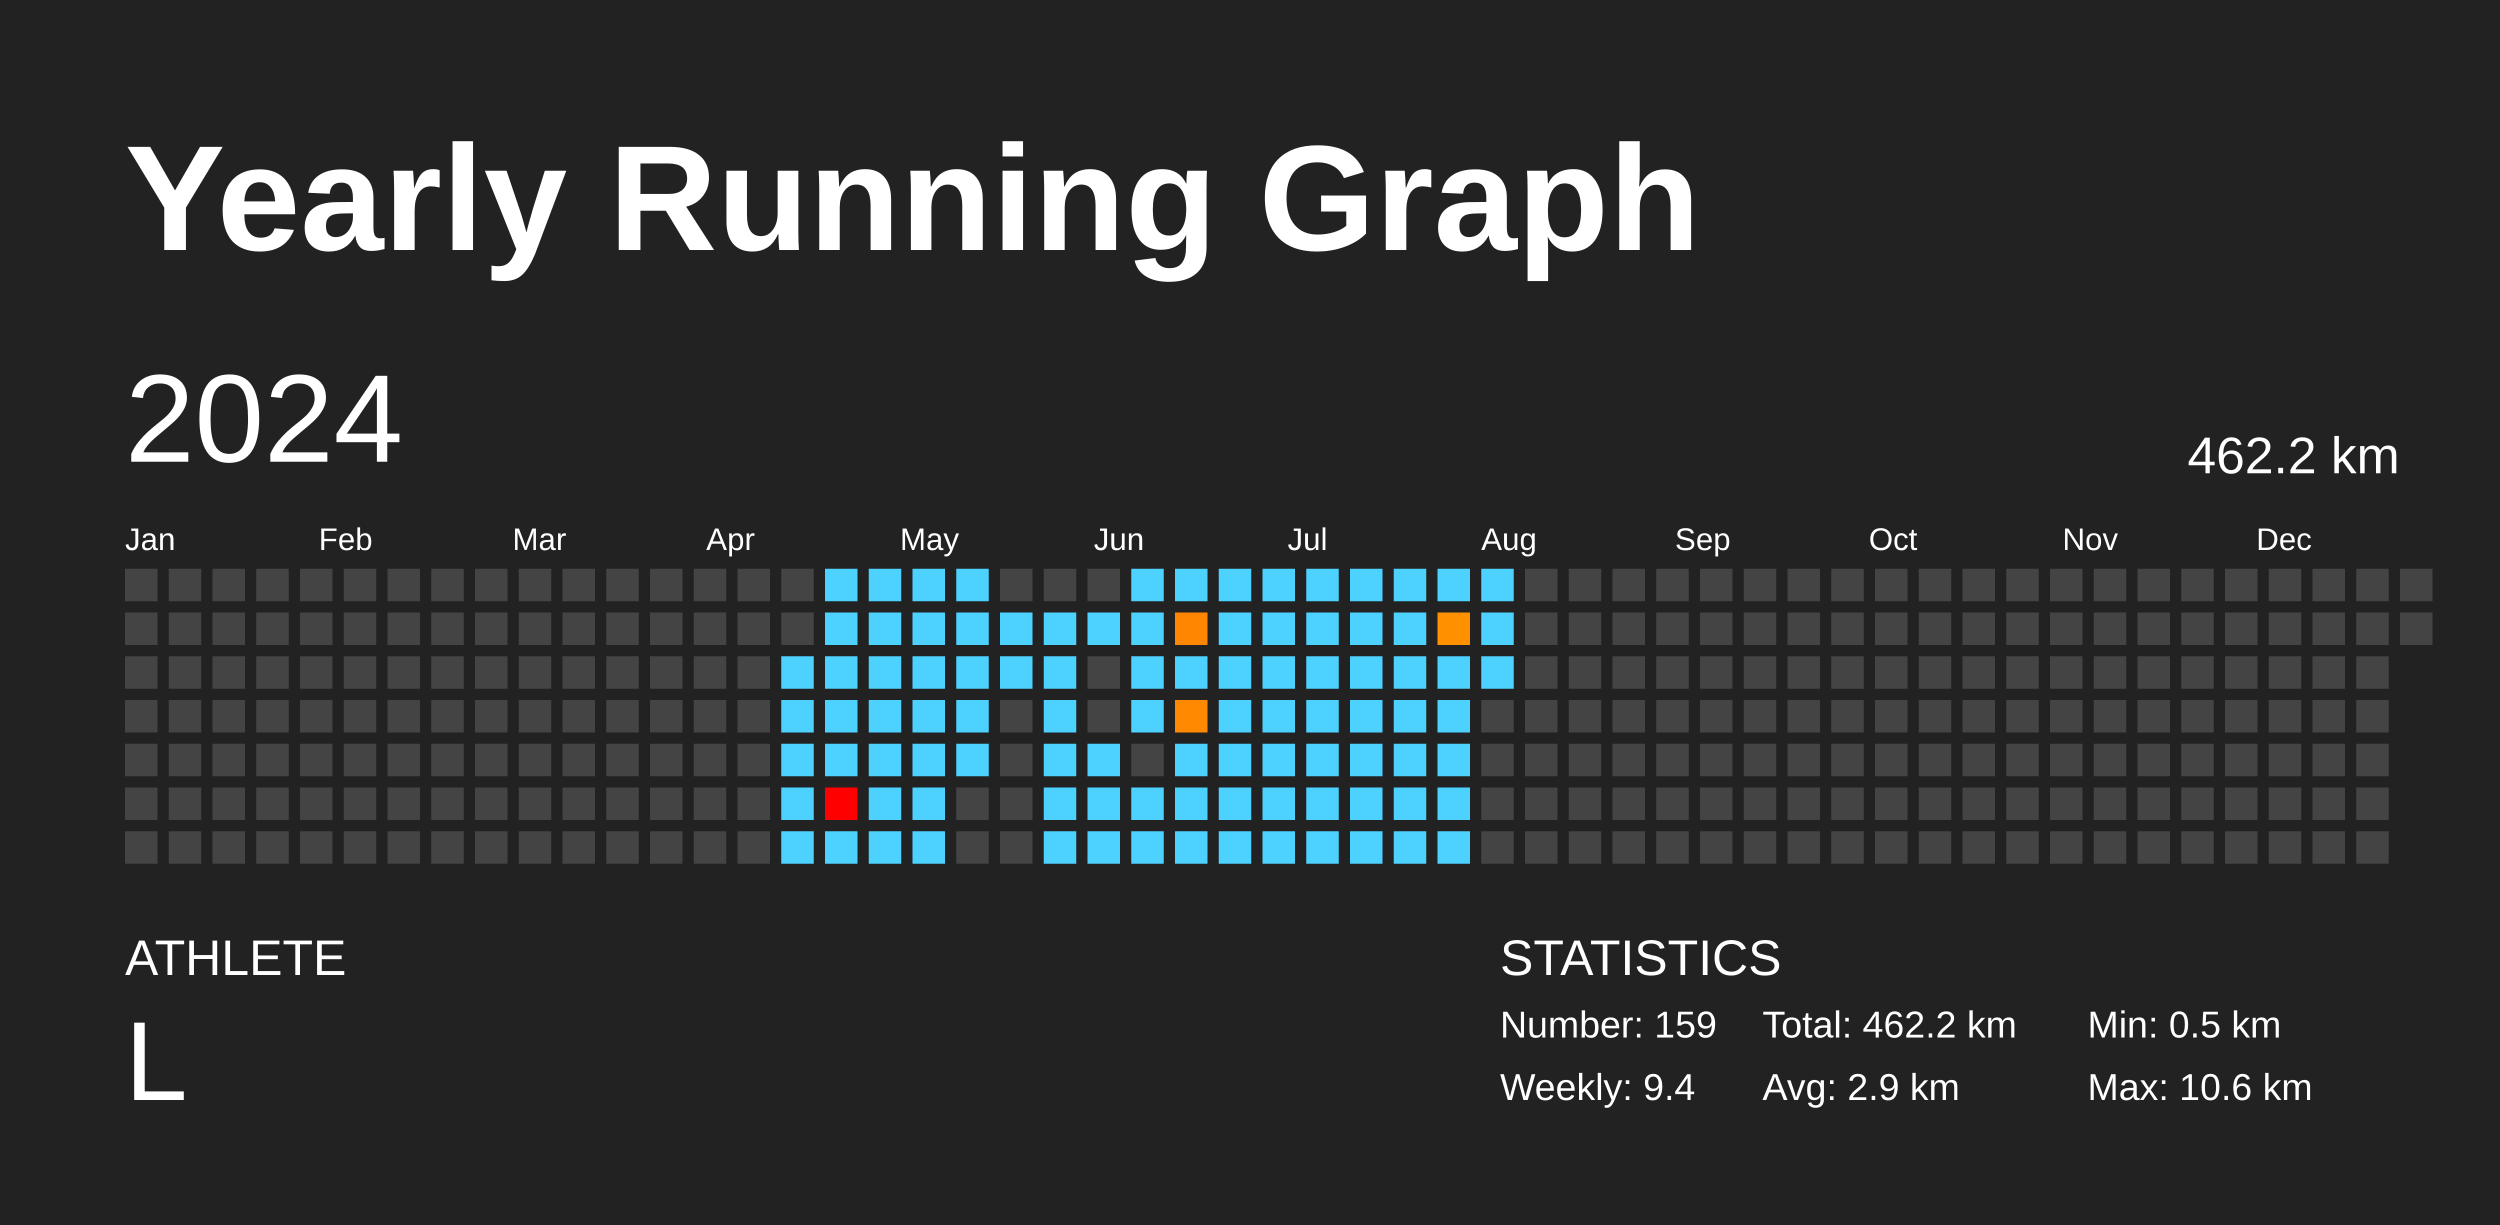
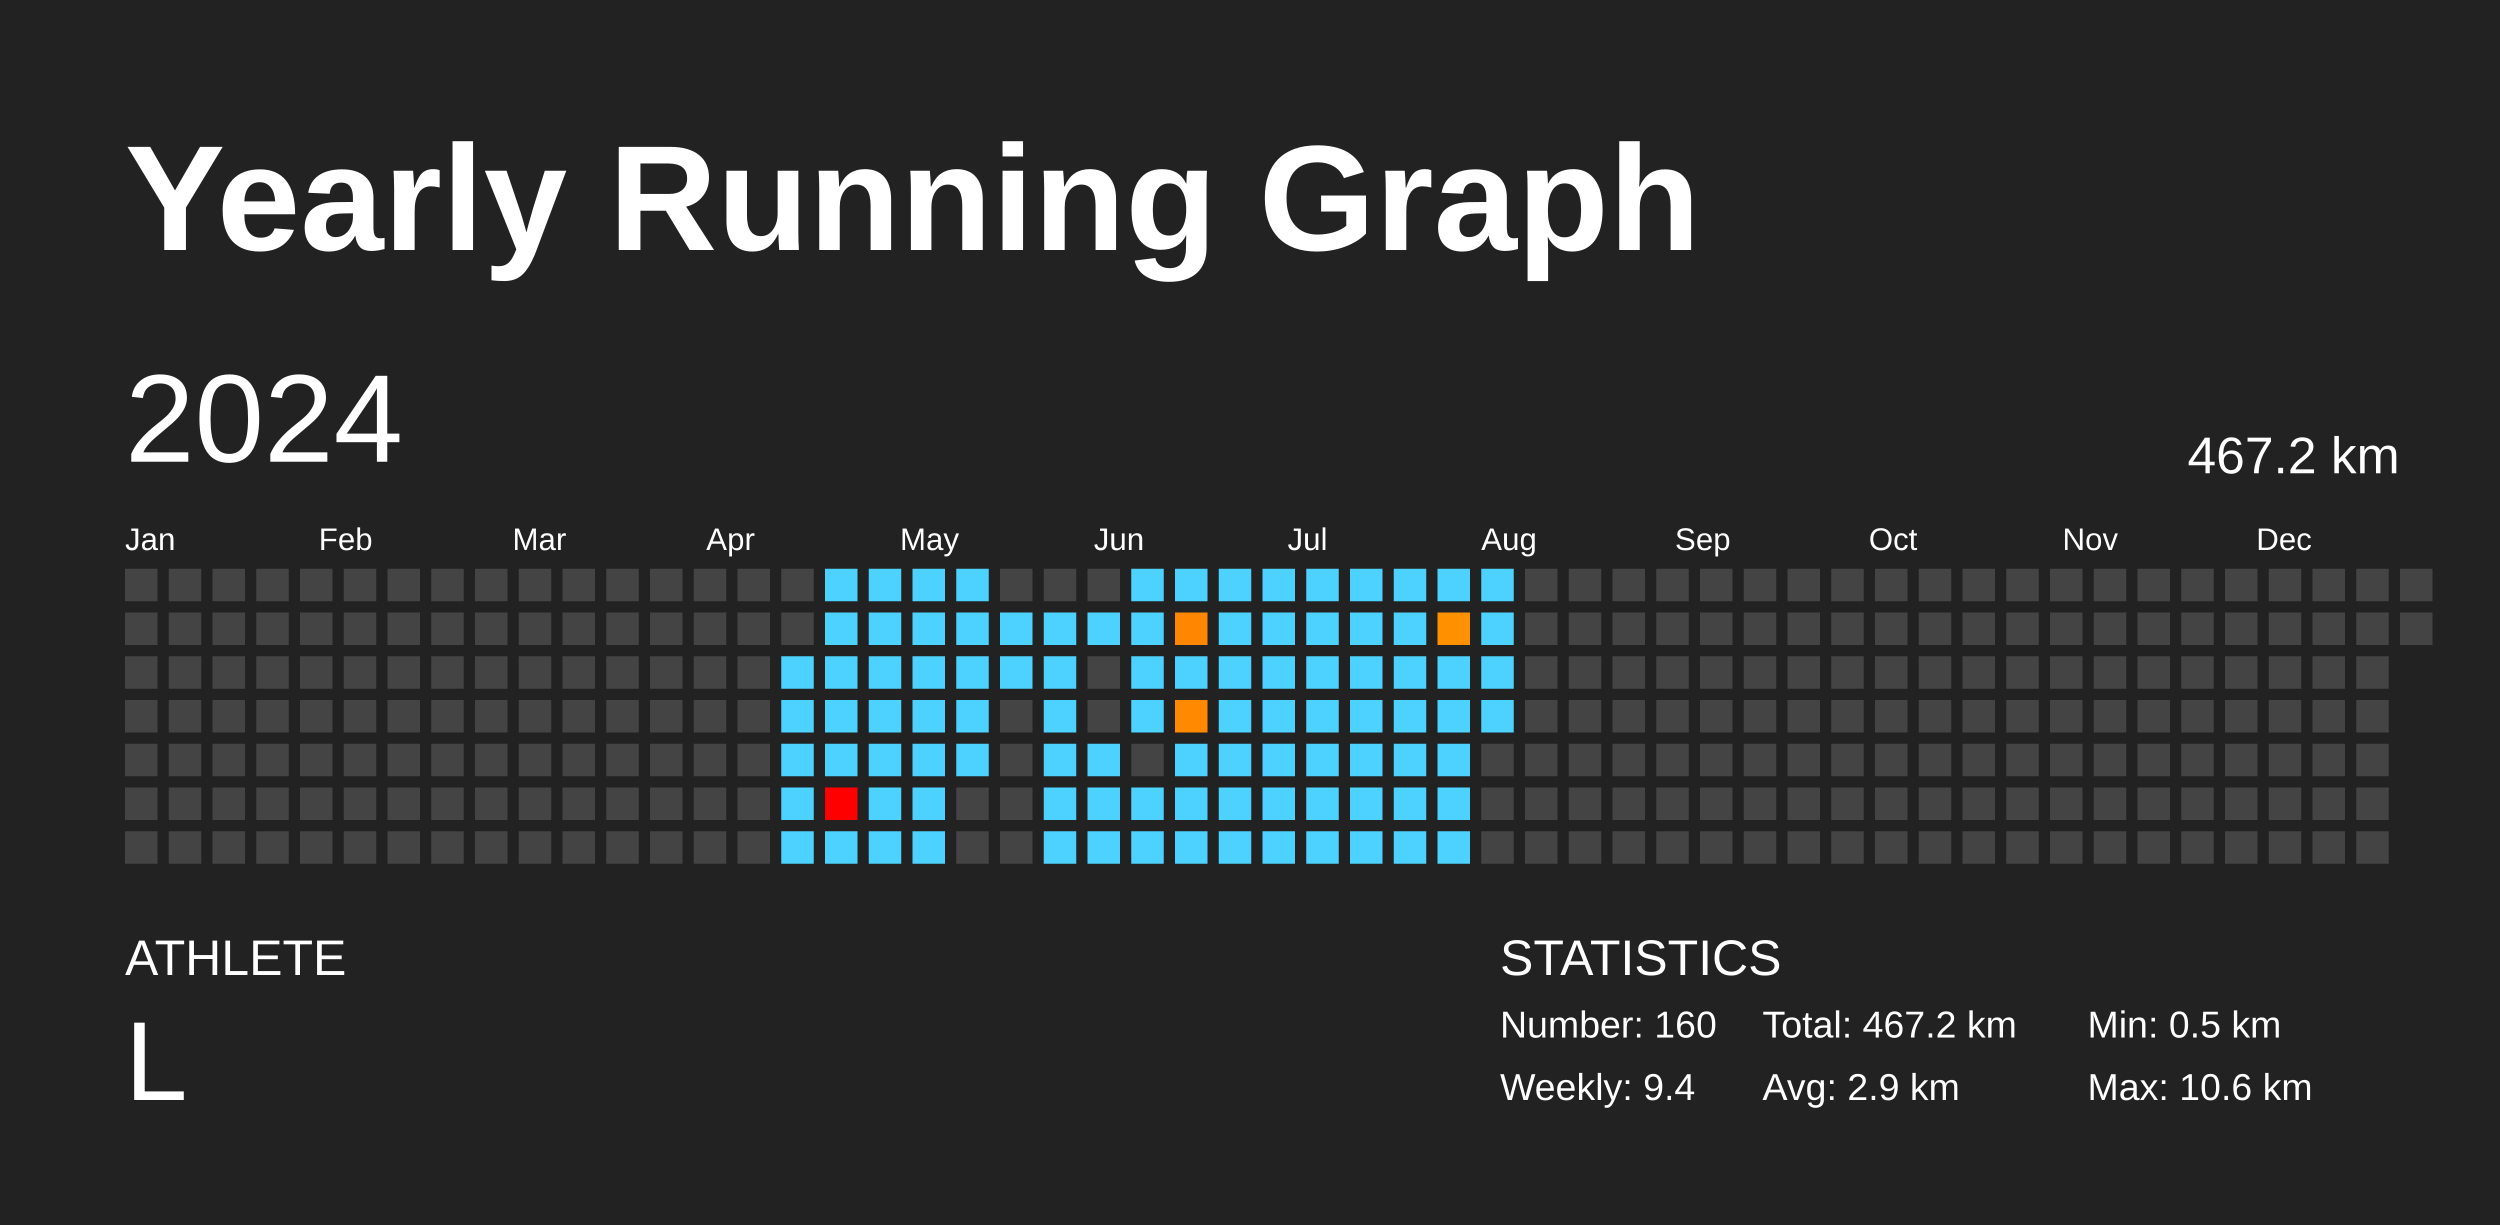
<svg xmlns="http://www.w3.org/2000/svg" baseProfile="full" height="98mm" version="1.1" viewBox="0,0,200,98" width="200mm">
  <defs />
  <rect fill="#222222" height="98" width="200" x="0" y="0" />
  <text fill="#FFFFFF" style="font-size:12px; font-family:Arial; font-weight:bold;" x="10" y="20">Yearly Running Graph</text>
  <text fill="#FFFFFF" style="font-size:4px; font-family:Arial" x="10" y="78">ATHLETE</text>
  <text fill="#FFFFFF" style="font-size:9px; font-family:Arial" x="10" y="88">L</text>
  <text fill="#FFFFFF" style="font-size:4px; font-family:Arial" x="120" y="78">STATISTICS</text>
-   <text fill="#FFFFFF" style="font-size:3px; font-family:Arial" x="120" y="83">Number: 159</text>
+   <text fill="#FFFFFF" style="font-size:3px; font-family:Arial" x="120" y="83">Number: 160</text>
  <text fill="#FFFFFF" style="font-size:3px; font-family:Arial" x="120" y="88">Weekly: 9.4</text>
-   <text fill="#FFFFFF" style="font-size:3px; font-family:Arial" x="141" y="83">Total: 462.2 km</text>
+   <text fill="#FFFFFF" style="font-size:3px; font-family:Arial" x="141" y="83">Total: 467.2 km</text>
  <text fill="#FFFFFF" style="font-size:3px; font-family:Arial" x="141" y="88">Avg: 2.9 km</text>
  <text fill="#FFFFFF" style="font-size:3px; font-family:Arial" x="167" y="83">Min: 0.5 km</text>
  <text fill="#FFFFFF" style="font-size:3px; font-family:Arial" x="167" y="88">Max: 10.6 km</text>
  <text dominant-baseline="hanging" fill="#FFFFFF" style="font-size:10.0px; font-family:Arial;" x="10" y="30">2024</text>
-   <text dominant-baseline="hanging" fill="#FFFFFF" style="font-size:4.125px; font-family:Arial;" x="175" y="35">462.2 km</text>
+   <text dominant-baseline="hanging" fill="#FFFFFF" style="font-size:4.125px; font-family:Arial;" x="175" y="35">467.2 km</text>
  <text fill="#FFFFFF" style="font-size:2.5px; font-family:Arial" x="10.0" y="44">Jan</text>
  <text fill="#FFFFFF" style="font-size:2.5px; font-family:Arial" x="25.5" y="44">Feb</text>
  <text fill="#FFFFFF" style="font-size:2.5px; font-family:Arial" x="41.0" y="44">Mar</text>
  <text fill="#FFFFFF" style="font-size:2.5px; font-family:Arial" x="56.5" y="44">Apr</text>
  <text fill="#FFFFFF" style="font-size:2.5px; font-family:Arial" x="72.0" y="44">May</text>
  <text fill="#FFFFFF" style="font-size:2.5px; font-family:Arial" x="87.5" y="44">Jun</text>
  <text fill="#FFFFFF" style="font-size:2.5px; font-family:Arial" x="103.0" y="44">Jul</text>
  <text fill="#FFFFFF" style="font-size:2.5px; font-family:Arial" x="118.5" y="44">Aug</text>
  <text fill="#FFFFFF" style="font-size:2.5px; font-family:Arial" x="134.0" y="44">Sep</text>
  <text fill="#FFFFFF" style="font-size:2.5px; font-family:Arial" x="149.5" y="44">Oct</text>
  <text fill="#FFFFFF" style="font-size:2.5px; font-family:Arial" x="165.0" y="44">Nov</text>
  <text fill="#FFFFFF" style="font-size:2.5px; font-family:Arial" x="180.5" y="44">Dec</text>
  <rect fill="#444444" height="2.6" width="2.6" x="10.0" y="45.5" />
  <rect fill="#444444" height="2.6" width="2.6" x="10.0" y="49.0" />
  <rect fill="#444444" height="2.6" width="2.6" x="10.0" y="52.5" />
  <rect fill="#444444" height="2.6" width="2.6" x="10.0" y="56.0" />
  <rect fill="#444444" height="2.6" width="2.6" x="10.0" y="59.5" />
  <rect fill="#444444" height="2.6" width="2.6" x="10.0" y="63.0" />
  <rect fill="#444444" height="2.6" width="2.6" x="10.0" y="66.5" />
  <rect fill="#444444" height="2.6" width="2.6" x="13.5" y="45.5" />
  <rect fill="#444444" height="2.6" width="2.6" x="13.5" y="49.0" />
  <rect fill="#444444" height="2.6" width="2.6" x="13.5" y="52.5" />
  <rect fill="#444444" height="2.6" width="2.6" x="13.5" y="56.0" />
  <rect fill="#444444" height="2.6" width="2.6" x="13.5" y="59.5" />
  <rect fill="#444444" height="2.6" width="2.6" x="13.5" y="63.0" />
  <rect fill="#444444" height="2.6" width="2.6" x="13.5" y="66.5" />
  <rect fill="#444444" height="2.6" width="2.6" x="17.0" y="45.5" />
  <rect fill="#444444" height="2.6" width="2.6" x="17.0" y="49.0" />
  <rect fill="#444444" height="2.6" width="2.6" x="17.0" y="52.5" />
  <rect fill="#444444" height="2.6" width="2.6" x="17.0" y="56.0" />
  <rect fill="#444444" height="2.6" width="2.6" x="17.0" y="59.5" />
  <rect fill="#444444" height="2.6" width="2.6" x="17.0" y="63.0" />
  <rect fill="#444444" height="2.6" width="2.6" x="17.0" y="66.5" />
  <rect fill="#444444" height="2.6" width="2.6" x="20.5" y="45.5" />
  <rect fill="#444444" height="2.6" width="2.6" x="20.5" y="49.0" />
  <rect fill="#444444" height="2.6" width="2.6" x="20.5" y="52.5" />
  <rect fill="#444444" height="2.6" width="2.6" x="20.5" y="56.0" />
  <rect fill="#444444" height="2.6" width="2.6" x="20.5" y="59.5" />
  <rect fill="#444444" height="2.6" width="2.6" x="20.5" y="63.0" />
  <rect fill="#444444" height="2.6" width="2.6" x="20.5" y="66.5" />
  <rect fill="#444444" height="2.6" width="2.6" x="24.0" y="45.5" />
  <rect fill="#444444" height="2.6" width="2.6" x="24.0" y="49.0" />
  <rect fill="#444444" height="2.6" width="2.6" x="24.0" y="52.5" />
  <rect fill="#444444" height="2.6" width="2.6" x="24.0" y="56.0" />
  <rect fill="#444444" height="2.6" width="2.6" x="24.0" y="59.5" />
  <rect fill="#444444" height="2.6" width="2.6" x="24.0" y="63.0" />
  <rect fill="#444444" height="2.6" width="2.6" x="24.0" y="66.5" />
  <rect fill="#444444" height="2.6" width="2.6" x="27.5" y="45.5" />
  <rect fill="#444444" height="2.6" width="2.6" x="27.5" y="49.0" />
  <rect fill="#444444" height="2.6" width="2.6" x="27.5" y="52.5" />
  <rect fill="#444444" height="2.6" width="2.6" x="27.5" y="56.0" />
  <rect fill="#444444" height="2.6" width="2.6" x="27.5" y="59.5" />
  <rect fill="#444444" height="2.6" width="2.6" x="27.5" y="63.0" />
  <rect fill="#444444" height="2.6" width="2.6" x="27.5" y="66.5" />
  <rect fill="#444444" height="2.6" width="2.6" x="31.0" y="45.5" />
  <rect fill="#444444" height="2.6" width="2.6" x="31.0" y="49.0" />
  <rect fill="#444444" height="2.6" width="2.6" x="31.0" y="52.5" />
  <rect fill="#444444" height="2.6" width="2.6" x="31.0" y="56.0" />
  <rect fill="#444444" height="2.6" width="2.6" x="31.0" y="59.5" />
  <rect fill="#444444" height="2.6" width="2.6" x="31.0" y="63.0" />
  <rect fill="#444444" height="2.6" width="2.6" x="31.0" y="66.5" />
  <rect fill="#444444" height="2.6" width="2.6" x="34.5" y="45.5" />
  <rect fill="#444444" height="2.6" width="2.6" x="34.5" y="49.0" />
  <rect fill="#444444" height="2.6" width="2.6" x="34.5" y="52.5" />
  <rect fill="#444444" height="2.6" width="2.6" x="34.5" y="56.0" />
  <rect fill="#444444" height="2.6" width="2.6" x="34.5" y="59.5" />
  <rect fill="#444444" height="2.6" width="2.6" x="34.5" y="63.0" />
  <rect fill="#444444" height="2.6" width="2.6" x="34.5" y="66.5" />
  <rect fill="#444444" height="2.6" width="2.6" x="38.0" y="45.5" />
  <rect fill="#444444" height="2.6" width="2.6" x="38.0" y="49.0" />
  <rect fill="#444444" height="2.6" width="2.6" x="38.0" y="52.5" />
  <rect fill="#444444" height="2.6" width="2.6" x="38.0" y="56.0" />
  <rect fill="#444444" height="2.6" width="2.6" x="38.0" y="59.5" />
  <rect fill="#444444" height="2.6" width="2.6" x="38.0" y="63.0" />
  <rect fill="#444444" height="2.6" width="2.6" x="38.0" y="66.5" />
  <rect fill="#444444" height="2.6" width="2.6" x="41.5" y="45.5" />
  <rect fill="#444444" height="2.6" width="2.6" x="41.5" y="49.0" />
  <rect fill="#444444" height="2.6" width="2.6" x="41.5" y="52.5" />
  <rect fill="#444444" height="2.6" width="2.6" x="41.5" y="56.0" />
  <rect fill="#444444" height="2.6" width="2.6" x="41.5" y="59.5" />
  <rect fill="#444444" height="2.6" width="2.6" x="41.5" y="63.0" />
  <rect fill="#444444" height="2.6" width="2.6" x="41.5" y="66.5" />
  <rect fill="#444444" height="2.6" width="2.6" x="45.0" y="45.5" />
  <rect fill="#444444" height="2.6" width="2.6" x="45.0" y="49.0" />
  <rect fill="#444444" height="2.6" width="2.6" x="45.0" y="52.5" />
  <rect fill="#444444" height="2.6" width="2.6" x="45.0" y="56.0" />
  <rect fill="#444444" height="2.6" width="2.6" x="45.0" y="59.5" />
  <rect fill="#444444" height="2.6" width="2.6" x="45.0" y="63.0" />
  <rect fill="#444444" height="2.6" width="2.6" x="45.0" y="66.5" />
  <rect fill="#444444" height="2.6" width="2.6" x="48.5" y="45.5" />
  <rect fill="#444444" height="2.6" width="2.6" x="48.5" y="49.0" />
  <rect fill="#444444" height="2.6" width="2.6" x="48.5" y="52.5" />
  <rect fill="#444444" height="2.6" width="2.6" x="48.5" y="56.0" />
  <rect fill="#444444" height="2.6" width="2.6" x="48.5" y="59.5" />
  <rect fill="#444444" height="2.6" width="2.6" x="48.5" y="63.0" />
  <rect fill="#444444" height="2.6" width="2.6" x="48.5" y="66.5" />
  <rect fill="#444444" height="2.6" width="2.6" x="52.0" y="45.5" />
  <rect fill="#444444" height="2.6" width="2.6" x="52.0" y="49.0" />
  <rect fill="#444444" height="2.6" width="2.6" x="52.0" y="52.5" />
  <rect fill="#444444" height="2.6" width="2.6" x="52.0" y="56.0" />
  <rect fill="#444444" height="2.6" width="2.6" x="52.0" y="59.5" />
  <rect fill="#444444" height="2.6" width="2.6" x="52.0" y="63.0" />
  <rect fill="#444444" height="2.6" width="2.6" x="52.0" y="66.5" />
  <rect fill="#444444" height="2.6" width="2.6" x="55.5" y="45.5" />
  <rect fill="#444444" height="2.6" width="2.6" x="55.5" y="49.0" />
  <rect fill="#444444" height="2.6" width="2.6" x="55.5" y="52.5" />
  <rect fill="#444444" height="2.6" width="2.6" x="55.5" y="56.0" />
  <rect fill="#444444" height="2.6" width="2.6" x="55.5" y="59.5" />
  <rect fill="#444444" height="2.6" width="2.6" x="55.5" y="63.0" />
  <rect fill="#444444" height="2.6" width="2.6" x="55.5" y="66.5" />
  <rect fill="#444444" height="2.6" width="2.6" x="59.0" y="45.5" />
  <rect fill="#444444" height="2.6" width="2.6" x="59.0" y="49.0" />
  <rect fill="#444444" height="2.6" width="2.6" x="59.0" y="52.5" />
  <rect fill="#444444" height="2.6" width="2.6" x="59.0" y="56.0" />
  <rect fill="#444444" height="2.6" width="2.6" x="59.0" y="59.5" />
  <rect fill="#444444" height="2.6" width="2.6" x="59.0" y="63.0" />
  <rect fill="#444444" height="2.6" width="2.6" x="59.0" y="66.5" />
  <rect fill="#444444" height="2.6" width="2.6" x="62.5" y="45.5" />
  <rect fill="#444444" height="2.6" width="2.6" x="62.5" y="49.0" />
  <rect fill="#4dd2ff" height="2.6" width="2.6" x="62.5" y="52.5" />
  <rect fill="#4dd2ff" height="2.6" width="2.6" x="62.5" y="56.0" />
  <rect fill="#4dd2ff" height="2.6" width="2.6" x="62.5" y="59.5" />
  <rect fill="#4dd2ff" height="2.6" width="2.6" x="62.5" y="63.0" />
  <rect fill="#4dd2ff" height="2.6" width="2.6" x="62.5" y="66.5" />
  <rect fill="#4dd2ff" height="2.6" width="2.6" x="66.0" y="45.5" />
  <rect fill="#4dd2ff" height="2.6" width="2.6" x="66.0" y="49.0" />
  <rect fill="#4dd2ff" height="2.6" width="2.6" x="66.0" y="52.5" />
  <rect fill="#4dd2ff" height="2.6" width="2.6" x="66.0" y="56.0" />
  <rect fill="#4dd2ff" height="2.6" width="2.6" x="66.0" y="59.5" />
  <rect fill="red" height="2.6" width="2.6" x="66.0" y="63.0" />
  <rect fill="#4dd2ff" height="2.6" width="2.6" x="66.0" y="66.5" />
  <rect fill="#4dd2ff" height="2.6" width="2.6" x="69.5" y="45.5" />
  <rect fill="#4dd2ff" height="2.6" width="2.6" x="69.5" y="49.0" />
  <rect fill="#4dd2ff" height="2.6" width="2.6" x="69.5" y="52.5" />
  <rect fill="#4dd2ff" height="2.6" width="2.6" x="69.5" y="56.0" />
  <rect fill="#4dd2ff" height="2.6" width="2.6" x="69.5" y="59.5" />
  <rect fill="#4dd2ff" height="2.6" width="2.6" x="69.5" y="63.0" />
  <rect fill="#4dd2ff" height="2.6" width="2.6" x="69.5" y="66.5" />
  <rect fill="#4dd2ff" height="2.6" width="2.6" x="73.0" y="45.5" />
  <rect fill="#4dd2ff" height="2.6" width="2.6" x="73.0" y="49.0" />
  <rect fill="#4dd2ff" height="2.6" width="2.6" x="73.0" y="52.5" />
  <rect fill="#4dd2ff" height="2.6" width="2.6" x="73.0" y="56.0" />
  <rect fill="#4dd2ff" height="2.6" width="2.6" x="73.0" y="59.5" />
  <rect fill="#4dd2ff" height="2.6" width="2.6" x="73.0" y="63.0" />
  <rect fill="#4dd2ff" height="2.6" width="2.6" x="73.0" y="66.5" />
  <rect fill="#4dd2ff" height="2.6" width="2.6" x="76.5" y="45.5" />
  <rect fill="#4dd2ff" height="2.6" width="2.6" x="76.5" y="49.0" />
  <rect fill="#4dd2ff" height="2.6" width="2.6" x="76.5" y="52.5" />
  <rect fill="#4dd2ff" height="2.6" width="2.6" x="76.5" y="56.0" />
  <rect fill="#4dd2ff" height="2.6" width="2.6" x="76.5" y="59.5" />
  <rect fill="#444444" height="2.6" width="2.6" x="76.5" y="63.0" />
  <rect fill="#444444" height="2.6" width="2.6" x="76.5" y="66.5" />
  <rect fill="#444444" height="2.6" width="2.6" x="80.0" y="45.5" />
  <rect fill="#4dd2ff" height="2.6" width="2.6" x="80.0" y="49.0" />
  <rect fill="#4dd2ff" height="2.6" width="2.6" x="80.0" y="52.5" />
  <rect fill="#444444" height="2.6" width="2.6" x="80.0" y="56.0" />
  <rect fill="#444444" height="2.6" width="2.6" x="80.0" y="59.5" />
  <rect fill="#444444" height="2.6" width="2.6" x="80.0" y="63.0" />
  <rect fill="#444444" height="2.6" width="2.6" x="80.0" y="66.5" />
  <rect fill="#444444" height="2.6" width="2.6" x="83.5" y="45.5" />
  <rect fill="#4dd2ff" height="2.6" width="2.6" x="83.5" y="49.0" />
  <rect fill="#4dd2ff" height="2.6" width="2.6" x="83.5" y="52.5" />
  <rect fill="#4dd2ff" height="2.6" width="2.6" x="83.5" y="56.0" />
  <rect fill="#4dd2ff" height="2.6" width="2.6" x="83.5" y="59.5" />
  <rect fill="#4dd2ff" height="2.6" width="2.6" x="83.5" y="63.0" />
  <rect fill="#4dd2ff" height="2.6" width="2.6" x="83.5" y="66.5" />
  <rect fill="#444444" height="2.6" width="2.6" x="87.0" y="45.5" />
  <rect fill="#4dd2ff" height="2.6" width="2.6" x="87.0" y="49.0" />
  <rect fill="#444444" height="2.6" width="2.6" x="87.0" y="52.5" />
  <rect fill="#444444" height="2.6" width="2.6" x="87.0" y="56.0" />
  <rect fill="#4dd2ff" height="2.6" width="2.6" x="87.0" y="59.5" />
  <rect fill="#4dd2ff" height="2.6" width="2.6" x="87.0" y="63.0" />
  <rect fill="#4dd2ff" height="2.6" width="2.6" x="87.0" y="66.5" />
  <rect fill="#4dd2ff" height="2.6" width="2.6" x="90.5" y="45.5" />
  <rect fill="#4dd2ff" height="2.6" width="2.6" x="90.5" y="49.0" />
  <rect fill="#4dd2ff" height="2.6" width="2.6" x="90.5" y="52.5" />
  <rect fill="#4dd2ff" height="2.6" width="2.6" x="90.5" y="56.0" />
  <rect fill="#444444" height="2.6" width="2.6" x="90.5" y="59.5" />
  <rect fill="#4dd2ff" height="2.6" width="2.6" x="90.5" y="63.0" />
  <rect fill="#4dd2ff" height="2.6" width="2.6" x="90.5" y="66.5" />
  <rect fill="#4dd2ff" height="2.6" width="2.6" x="94.0" y="45.5" />
  <rect fill="#ff8600" height="2.6" width="2.6" x="94.0" y="49.0" />
  <rect fill="#4dd2ff" height="2.6" width="2.6" x="94.0" y="52.5" />
  <rect fill="#ff8900" height="2.6" width="2.6" x="94.0" y="56.0" />
  <rect fill="#4dd2ff" height="2.6" width="2.6" x="94.0" y="59.5" />
  <rect fill="#4dd2ff" height="2.6" width="2.6" x="94.0" y="63.0" />
  <rect fill="#4dd2ff" height="2.6" width="2.6" x="94.0" y="66.5" />
  <rect fill="#4dd2ff" height="2.6" width="2.6" x="97.5" y="45.5" />
  <rect fill="#4dd2ff" height="2.6" width="2.6" x="97.5" y="49.0" />
  <rect fill="#4dd2ff" height="2.6" width="2.6" x="97.5" y="52.5" />
  <rect fill="#4dd2ff" height="2.6" width="2.6" x="97.5" y="56.0" />
  <rect fill="#4dd2ff" height="2.6" width="2.6" x="97.5" y="59.5" />
  <rect fill="#4dd2ff" height="2.6" width="2.6" x="97.5" y="63.0" />
  <rect fill="#4dd2ff" height="2.6" width="2.6" x="97.5" y="66.5" />
  <rect fill="#4dd2ff" height="2.6" width="2.6" x="101.0" y="45.5" />
  <rect fill="#4dd2ff" height="2.6" width="2.6" x="101.0" y="49.0" />
  <rect fill="#4dd2ff" height="2.6" width="2.6" x="101.0" y="52.5" />
  <rect fill="#4dd2ff" height="2.6" width="2.6" x="101.0" y="56.0" />
  <rect fill="#4dd2ff" height="2.6" width="2.6" x="101.0" y="59.5" />
  <rect fill="#4dd2ff" height="2.6" width="2.6" x="101.0" y="63.0" />
  <rect fill="#4dd2ff" height="2.6" width="2.6" x="101.0" y="66.5" />
  <rect fill="#4dd2ff" height="2.6" width="2.6" x="104.5" y="45.5" />
  <rect fill="#4dd2ff" height="2.6" width="2.6" x="104.5" y="49.0" />
  <rect fill="#4dd2ff" height="2.6" width="2.6" x="104.5" y="52.5" />
  <rect fill="#4dd2ff" height="2.6" width="2.6" x="104.5" y="56.0" />
  <rect fill="#4dd2ff" height="2.6" width="2.6" x="104.5" y="59.5" />
  <rect fill="#4dd2ff" height="2.6" width="2.6" x="104.5" y="63.0" />
  <rect fill="#4dd2ff" height="2.6" width="2.6" x="104.5" y="66.5" />
  <rect fill="#4dd2ff" height="2.6" width="2.6" x="108.0" y="45.5" />
  <rect fill="#4dd2ff" height="2.6" width="2.6" x="108.0" y="49.0" />
  <rect fill="#4dd2ff" height="2.6" width="2.6" x="108.0" y="52.5" />
  <rect fill="#4dd2ff" height="2.6" width="2.6" x="108.0" y="56.0" />
  <rect fill="#4dd2ff" height="2.6" width="2.6" x="108.0" y="59.5" />
  <rect fill="#4dd2ff" height="2.6" width="2.6" x="108.0" y="63.0" />
  <rect fill="#4dd2ff" height="2.6" width="2.6" x="108.0" y="66.5" />
  <rect fill="#4dd2ff" height="2.6" width="2.6" x="111.5" y="45.5" />
  <rect fill="#4dd2ff" height="2.6" width="2.6" x="111.5" y="49.0" />
  <rect fill="#4dd2ff" height="2.6" width="2.6" x="111.5" y="52.5" />
  <rect fill="#4dd2ff" height="2.6" width="2.6" x="111.5" y="56.0" />
  <rect fill="#4dd2ff" height="2.6" width="2.6" x="111.5" y="59.5" />
  <rect fill="#4dd2ff" height="2.6" width="2.6" x="111.5" y="63.0" />
  <rect fill="#4dd2ff" height="2.6" width="2.6" x="111.5" y="66.5" />
  <rect fill="#4dd2ff" height="2.6" width="2.6" x="115.0" y="45.5" />
  <rect fill="#ff9000" height="2.6" width="2.6" x="115.0" y="49.0" />
  <rect fill="#4dd2ff" height="2.6" width="2.6" x="115.0" y="52.5" />
  <rect fill="#4dd2ff" height="2.6" width="2.6" x="115.0" y="56.0" />
  <rect fill="#4dd2ff" height="2.6" width="2.6" x="115.0" y="59.5" />
  <rect fill="#4dd2ff" height="2.6" width="2.6" x="115.0" y="63.0" />
  <rect fill="#4dd2ff" height="2.6" width="2.6" x="115.0" y="66.5" />
  <rect fill="#4dd2ff" height="2.6" width="2.6" x="118.5" y="45.5" />
  <rect fill="#4dd2ff" height="2.6" width="2.6" x="118.5" y="49.0" />
  <rect fill="#4dd2ff" height="2.6" width="2.6" x="118.5" y="52.5" />
-   <rect fill="#444444" height="2.6" width="2.6" x="118.5" y="56.0" />
+   <rect fill="#4dd2ff" height="2.6" width="2.6" x="118.5" y="56.0" />
  <rect fill="#444444" height="2.6" width="2.6" x="118.5" y="59.5" />
  <rect fill="#444444" height="2.6" width="2.6" x="118.5" y="63.0" />
  <rect fill="#444444" height="2.6" width="2.6" x="118.5" y="66.5" />
  <rect fill="#444444" height="2.6" width="2.6" x="122.0" y="45.5" />
  <rect fill="#444444" height="2.6" width="2.6" x="122.0" y="49.0" />
  <rect fill="#444444" height="2.6" width="2.6" x="122.0" y="52.5" />
  <rect fill="#444444" height="2.6" width="2.6" x="122.0" y="56.0" />
  <rect fill="#444444" height="2.6" width="2.6" x="122.0" y="59.5" />
  <rect fill="#444444" height="2.6" width="2.6" x="122.0" y="63.0" />
  <rect fill="#444444" height="2.6" width="2.6" x="122.0" y="66.5" />
  <rect fill="#444444" height="2.6" width="2.6" x="125.5" y="45.5" />
  <rect fill="#444444" height="2.6" width="2.6" x="125.5" y="49.0" />
  <rect fill="#444444" height="2.6" width="2.6" x="125.5" y="52.5" />
  <rect fill="#444444" height="2.6" width="2.6" x="125.5" y="56.0" />
  <rect fill="#444444" height="2.6" width="2.6" x="125.5" y="59.5" />
  <rect fill="#444444" height="2.6" width="2.6" x="125.5" y="63.0" />
  <rect fill="#444444" height="2.6" width="2.6" x="125.5" y="66.5" />
  <rect fill="#444444" height="2.6" width="2.6" x="129.0" y="45.5" />
  <rect fill="#444444" height="2.6" width="2.6" x="129.0" y="49.0" />
  <rect fill="#444444" height="2.6" width="2.6" x="129.0" y="52.5" />
  <rect fill="#444444" height="2.6" width="2.6" x="129.0" y="56.0" />
  <rect fill="#444444" height="2.6" width="2.6" x="129.0" y="59.5" />
  <rect fill="#444444" height="2.6" width="2.6" x="129.0" y="63.0" />
  <rect fill="#444444" height="2.6" width="2.6" x="129.0" y="66.5" />
  <rect fill="#444444" height="2.6" width="2.6" x="132.5" y="45.5" />
  <rect fill="#444444" height="2.6" width="2.6" x="132.5" y="49.0" />
  <rect fill="#444444" height="2.6" width="2.6" x="132.5" y="52.5" />
  <rect fill="#444444" height="2.6" width="2.6" x="132.5" y="56.0" />
  <rect fill="#444444" height="2.6" width="2.6" x="132.5" y="59.5" />
  <rect fill="#444444" height="2.6" width="2.6" x="132.5" y="63.0" />
  <rect fill="#444444" height="2.6" width="2.6" x="132.5" y="66.5" />
  <rect fill="#444444" height="2.6" width="2.6" x="136.0" y="45.5" />
  <rect fill="#444444" height="2.6" width="2.6" x="136.0" y="49.0" />
  <rect fill="#444444" height="2.6" width="2.6" x="136.0" y="52.5" />
  <rect fill="#444444" height="2.6" width="2.6" x="136.0" y="56.0" />
  <rect fill="#444444" height="2.6" width="2.6" x="136.0" y="59.5" />
  <rect fill="#444444" height="2.6" width="2.6" x="136.0" y="63.0" />
  <rect fill="#444444" height="2.6" width="2.6" x="136.0" y="66.5" />
  <rect fill="#444444" height="2.6" width="2.6" x="139.5" y="45.5" />
  <rect fill="#444444" height="2.6" width="2.6" x="139.5" y="49.0" />
  <rect fill="#444444" height="2.6" width="2.6" x="139.5" y="52.5" />
  <rect fill="#444444" height="2.6" width="2.6" x="139.5" y="56.0" />
  <rect fill="#444444" height="2.6" width="2.6" x="139.5" y="59.5" />
  <rect fill="#444444" height="2.6" width="2.6" x="139.5" y="63.0" />
  <rect fill="#444444" height="2.6" width="2.6" x="139.5" y="66.5" />
  <rect fill="#444444" height="2.6" width="2.6" x="143.0" y="45.5" />
  <rect fill="#444444" height="2.6" width="2.6" x="143.0" y="49.0" />
  <rect fill="#444444" height="2.6" width="2.6" x="143.0" y="52.5" />
  <rect fill="#444444" height="2.6" width="2.6" x="143.0" y="56.0" />
  <rect fill="#444444" height="2.6" width="2.6" x="143.0" y="59.5" />
  <rect fill="#444444" height="2.6" width="2.6" x="143.0" y="63.0" />
  <rect fill="#444444" height="2.6" width="2.6" x="143.0" y="66.5" />
  <rect fill="#444444" height="2.6" width="2.6" x="146.5" y="45.5" />
  <rect fill="#444444" height="2.6" width="2.6" x="146.5" y="49.0" />
  <rect fill="#444444" height="2.6" width="2.6" x="146.5" y="52.5" />
  <rect fill="#444444" height="2.6" width="2.6" x="146.5" y="56.0" />
  <rect fill="#444444" height="2.6" width="2.6" x="146.5" y="59.5" />
  <rect fill="#444444" height="2.6" width="2.6" x="146.5" y="63.0" />
  <rect fill="#444444" height="2.6" width="2.6" x="146.5" y="66.5" />
  <rect fill="#444444" height="2.6" width="2.6" x="150.0" y="45.5" />
  <rect fill="#444444" height="2.6" width="2.6" x="150.0" y="49.0" />
  <rect fill="#444444" height="2.6" width="2.6" x="150.0" y="52.5" />
  <rect fill="#444444" height="2.6" width="2.6" x="150.0" y="56.0" />
  <rect fill="#444444" height="2.6" width="2.6" x="150.0" y="59.5" />
  <rect fill="#444444" height="2.6" width="2.6" x="150.0" y="63.0" />
  <rect fill="#444444" height="2.6" width="2.6" x="150.0" y="66.5" />
  <rect fill="#444444" height="2.6" width="2.6" x="153.5" y="45.5" />
  <rect fill="#444444" height="2.6" width="2.6" x="153.5" y="49.0" />
  <rect fill="#444444" height="2.6" width="2.6" x="153.5" y="52.5" />
  <rect fill="#444444" height="2.6" width="2.6" x="153.5" y="56.0" />
  <rect fill="#444444" height="2.6" width="2.6" x="153.5" y="59.5" />
  <rect fill="#444444" height="2.6" width="2.6" x="153.5" y="63.0" />
  <rect fill="#444444" height="2.6" width="2.6" x="153.5" y="66.5" />
  <rect fill="#444444" height="2.6" width="2.6" x="157.0" y="45.5" />
  <rect fill="#444444" height="2.6" width="2.6" x="157.0" y="49.0" />
  <rect fill="#444444" height="2.6" width="2.6" x="157.0" y="52.5" />
  <rect fill="#444444" height="2.6" width="2.6" x="157.0" y="56.0" />
  <rect fill="#444444" height="2.6" width="2.6" x="157.0" y="59.5" />
  <rect fill="#444444" height="2.6" width="2.6" x="157.0" y="63.0" />
  <rect fill="#444444" height="2.6" width="2.6" x="157.0" y="66.5" />
  <rect fill="#444444" height="2.6" width="2.6" x="160.5" y="45.5" />
  <rect fill="#444444" height="2.6" width="2.6" x="160.5" y="49.0" />
  <rect fill="#444444" height="2.6" width="2.6" x="160.5" y="52.5" />
  <rect fill="#444444" height="2.6" width="2.6" x="160.5" y="56.0" />
  <rect fill="#444444" height="2.6" width="2.6" x="160.5" y="59.5" />
  <rect fill="#444444" height="2.6" width="2.6" x="160.5" y="63.0" />
  <rect fill="#444444" height="2.6" width="2.6" x="160.5" y="66.5" />
  <rect fill="#444444" height="2.6" width="2.6" x="164.0" y="45.5" />
  <rect fill="#444444" height="2.6" width="2.6" x="164.0" y="49.0" />
  <rect fill="#444444" height="2.6" width="2.6" x="164.0" y="52.5" />
  <rect fill="#444444" height="2.6" width="2.6" x="164.0" y="56.0" />
  <rect fill="#444444" height="2.6" width="2.6" x="164.0" y="59.5" />
  <rect fill="#444444" height="2.6" width="2.6" x="164.0" y="63.0" />
  <rect fill="#444444" height="2.6" width="2.6" x="164.0" y="66.5" />
  <rect fill="#444444" height="2.6" width="2.6" x="167.5" y="45.5" />
  <rect fill="#444444" height="2.6" width="2.6" x="167.5" y="49.0" />
  <rect fill="#444444" height="2.6" width="2.6" x="167.5" y="52.5" />
  <rect fill="#444444" height="2.6" width="2.6" x="167.5" y="56.0" />
  <rect fill="#444444" height="2.6" width="2.6" x="167.5" y="59.5" />
  <rect fill="#444444" height="2.6" width="2.6" x="167.5" y="63.0" />
  <rect fill="#444444" height="2.6" width="2.6" x="167.5" y="66.5" />
  <rect fill="#444444" height="2.6" width="2.6" x="171.0" y="45.5" />
  <rect fill="#444444" height="2.6" width="2.6" x="171.0" y="49.0" />
  <rect fill="#444444" height="2.6" width="2.6" x="171.0" y="52.5" />
  <rect fill="#444444" height="2.6" width="2.6" x="171.0" y="56.0" />
  <rect fill="#444444" height="2.6" width="2.6" x="171.0" y="59.5" />
  <rect fill="#444444" height="2.6" width="2.6" x="171.0" y="63.0" />
  <rect fill="#444444" height="2.6" width="2.6" x="171.0" y="66.5" />
  <rect fill="#444444" height="2.6" width="2.6" x="174.5" y="45.5" />
  <rect fill="#444444" height="2.6" width="2.6" x="174.5" y="49.0" />
  <rect fill="#444444" height="2.6" width="2.6" x="174.5" y="52.5" />
  <rect fill="#444444" height="2.6" width="2.6" x="174.5" y="56.0" />
  <rect fill="#444444" height="2.6" width="2.6" x="174.5" y="59.5" />
  <rect fill="#444444" height="2.6" width="2.6" x="174.5" y="63.0" />
  <rect fill="#444444" height="2.6" width="2.6" x="174.5" y="66.5" />
  <rect fill="#444444" height="2.6" width="2.6" x="178.0" y="45.5" />
  <rect fill="#444444" height="2.6" width="2.6" x="178.0" y="49.0" />
  <rect fill="#444444" height="2.6" width="2.6" x="178.0" y="52.5" />
  <rect fill="#444444" height="2.6" width="2.6" x="178.0" y="56.0" />
  <rect fill="#444444" height="2.6" width="2.6" x="178.0" y="59.5" />
  <rect fill="#444444" height="2.6" width="2.6" x="178.0" y="63.0" />
  <rect fill="#444444" height="2.6" width="2.6" x="178.0" y="66.5" />
  <rect fill="#444444" height="2.6" width="2.6" x="181.5" y="45.5" />
  <rect fill="#444444" height="2.6" width="2.6" x="181.5" y="49.0" />
  <rect fill="#444444" height="2.6" width="2.6" x="181.5" y="52.5" />
  <rect fill="#444444" height="2.6" width="2.6" x="181.5" y="56.0" />
  <rect fill="#444444" height="2.6" width="2.6" x="181.5" y="59.5" />
  <rect fill="#444444" height="2.6" width="2.6" x="181.5" y="63.0" />
  <rect fill="#444444" height="2.6" width="2.6" x="181.5" y="66.5" />
  <rect fill="#444444" height="2.6" width="2.6" x="185.0" y="45.5" />
  <rect fill="#444444" height="2.6" width="2.6" x="185.0" y="49.0" />
  <rect fill="#444444" height="2.6" width="2.6" x="185.0" y="52.5" />
  <rect fill="#444444" height="2.6" width="2.6" x="185.0" y="56.0" />
  <rect fill="#444444" height="2.6" width="2.6" x="185.0" y="59.5" />
  <rect fill="#444444" height="2.6" width="2.6" x="185.0" y="63.0" />
  <rect fill="#444444" height="2.6" width="2.6" x="185.0" y="66.5" />
  <rect fill="#444444" height="2.6" width="2.6" x="188.5" y="45.5" />
  <rect fill="#444444" height="2.6" width="2.6" x="188.5" y="49.0" />
  <rect fill="#444444" height="2.6" width="2.6" x="188.5" y="52.5" />
  <rect fill="#444444" height="2.6" width="2.6" x="188.5" y="56.0" />
  <rect fill="#444444" height="2.6" width="2.6" x="188.5" y="59.5" />
  <rect fill="#444444" height="2.6" width="2.6" x="188.5" y="63.0" />
  <rect fill="#444444" height="2.6" width="2.6" x="188.5" y="66.5" />
  <rect fill="#444444" height="2.6" width="2.6" x="192.0" y="45.5" />
  <rect fill="#444444" height="2.6" width="2.6" x="192.0" y="49.0" />
</svg>
